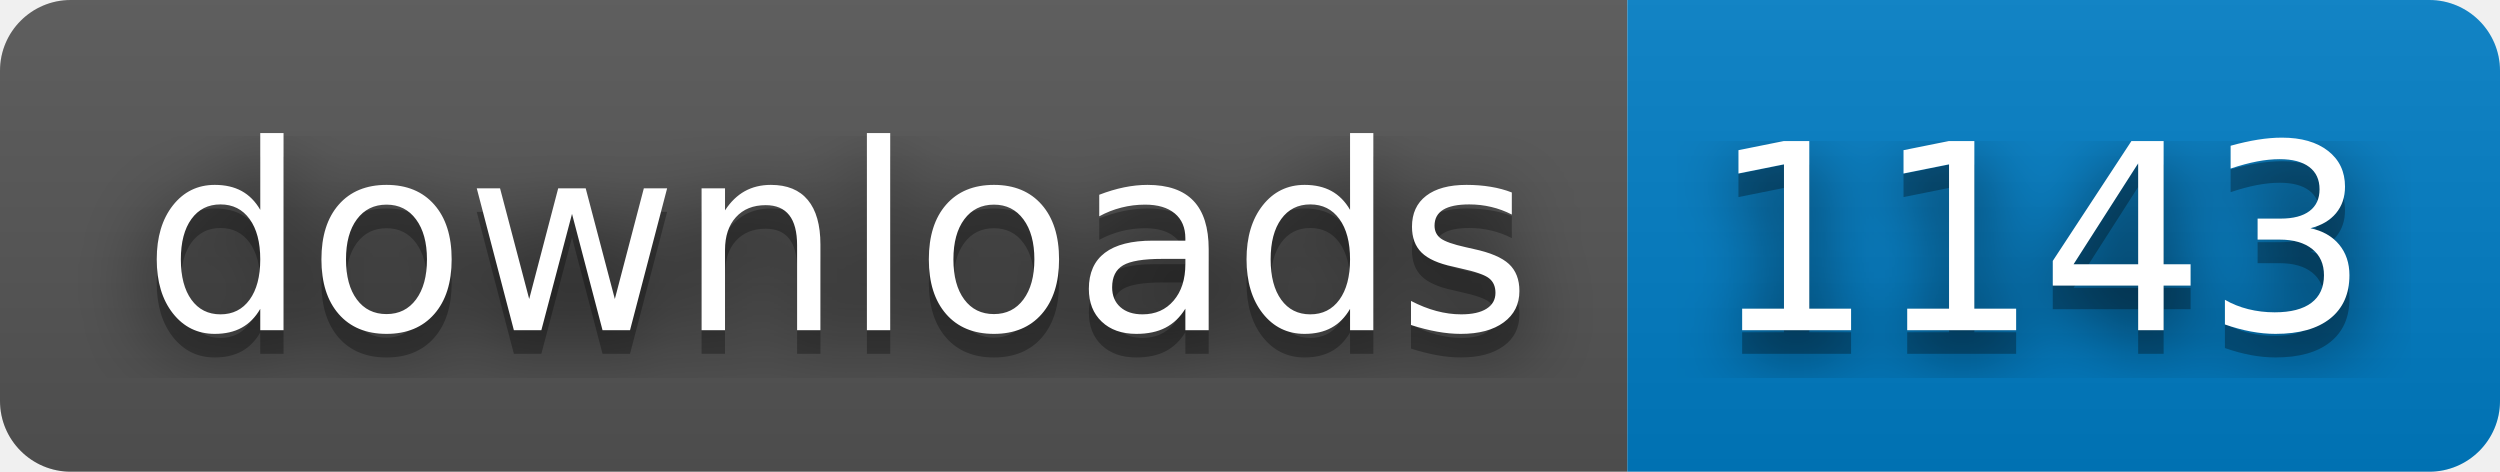
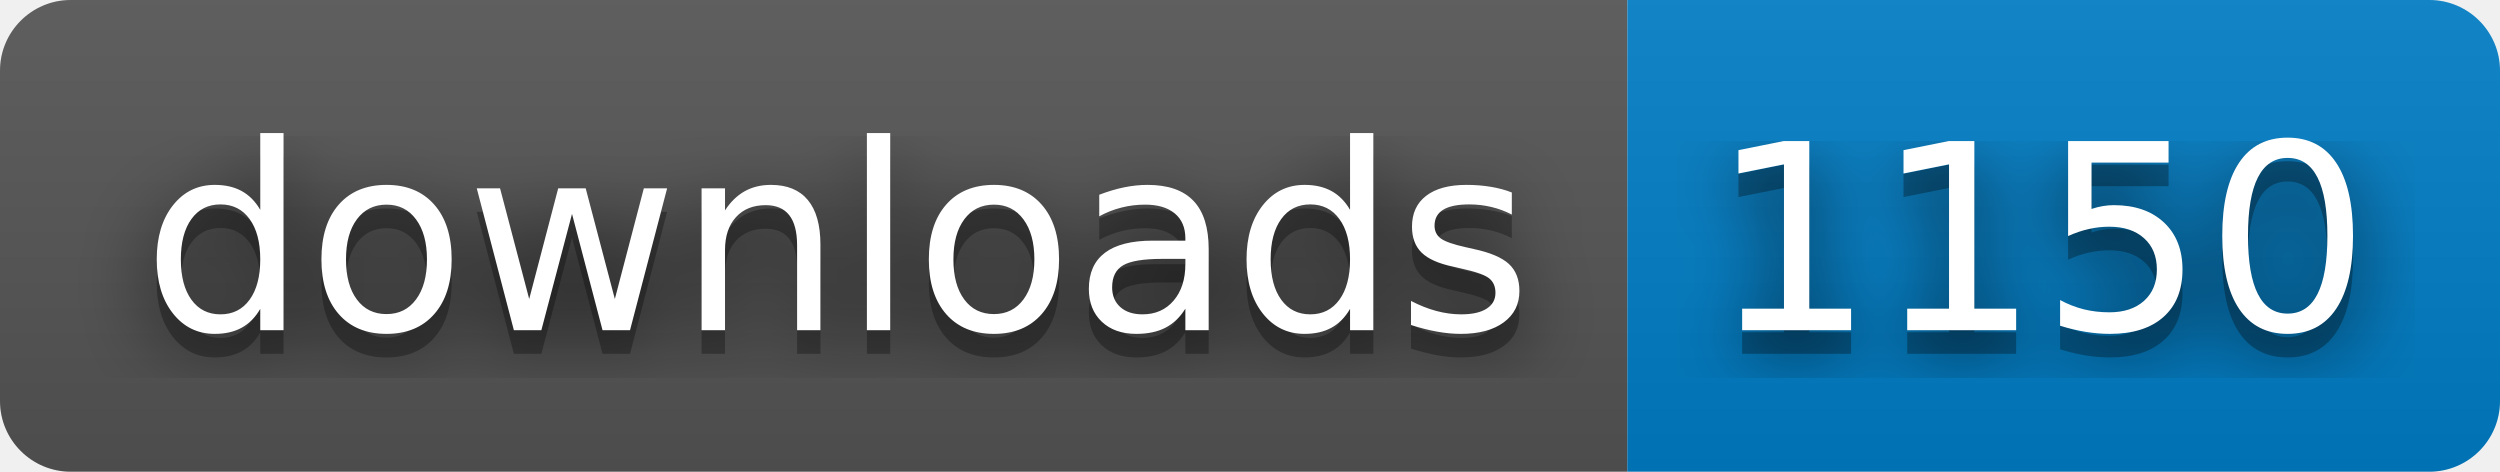
- <svg xmlns="http://www.w3.org/2000/svg" width="106" height="20" role="img" aria-label="downloads: 1143">
+ <svg xmlns="http://www.w3.org/2000/svg" width="106" height="20" role="img" aria-label="downloads: 1150">
  <filter id="blur">
    <feGaussianBlur stdDeviation="16" />
  </filter>
  <linearGradient id="s" x2="0" y2="100%">
    <stop offset="0" stop-color="#bbb" stop-opacity=".1" />
    <stop offset="1" stop-opacity=".1" />
  </linearGradient>
  <clipPath id="r">
    <rect width="106" height="20" rx="3" />
  </clipPath>
  <g clip-path="url(#r)">
    <rect width="69" height="20" fill="#555" />
    <rect x="69" width="37" height="20" fill="#007ec6" />
    <rect width="106" height="20" fill="url(#s)" />
  </g>
  <g fill="#fff" text-anchor="middle" font-family="Verdana,Geneva,DejaVu Sans,sans-serif" text-rendering="geometricPrecision" font-size="110">
    <g transform="scale(.1)">
      <g aria-hidden="true" fill="#010101">
        <text x="355" y="150" fill-opacity=".8" filter="url(#blur)" textLength="590">downloads</text>
        <text x="355" y="150" fill-opacity=".3" textLength="590">downloads</text>
      </g>
      <text x="355" y="140" textLength="590">downloads</text>
    </g>
    <g transform="scale(.1)">
      <g aria-hidden="true" fill="#010101">
-         <text x="865" y="150" fill-opacity=".8" filter="url(#blur)" textLength="270">1143</text>
-         <text x="865" y="150" fill-opacity=".3" textLength="270">1143</text>
+         <text x="865" y="150" fill-opacity=".8" filter="url(#blur)" textLength="270">1150</text>
+         <text x="865" y="150" fill-opacity=".3" textLength="270">1150</text>
      </g>
-       <text x="865" y="140" textLength="270">1143</text>
+       <text x="865" y="140" textLength="270">1150</text>
    </g>
  </g>
</svg>
